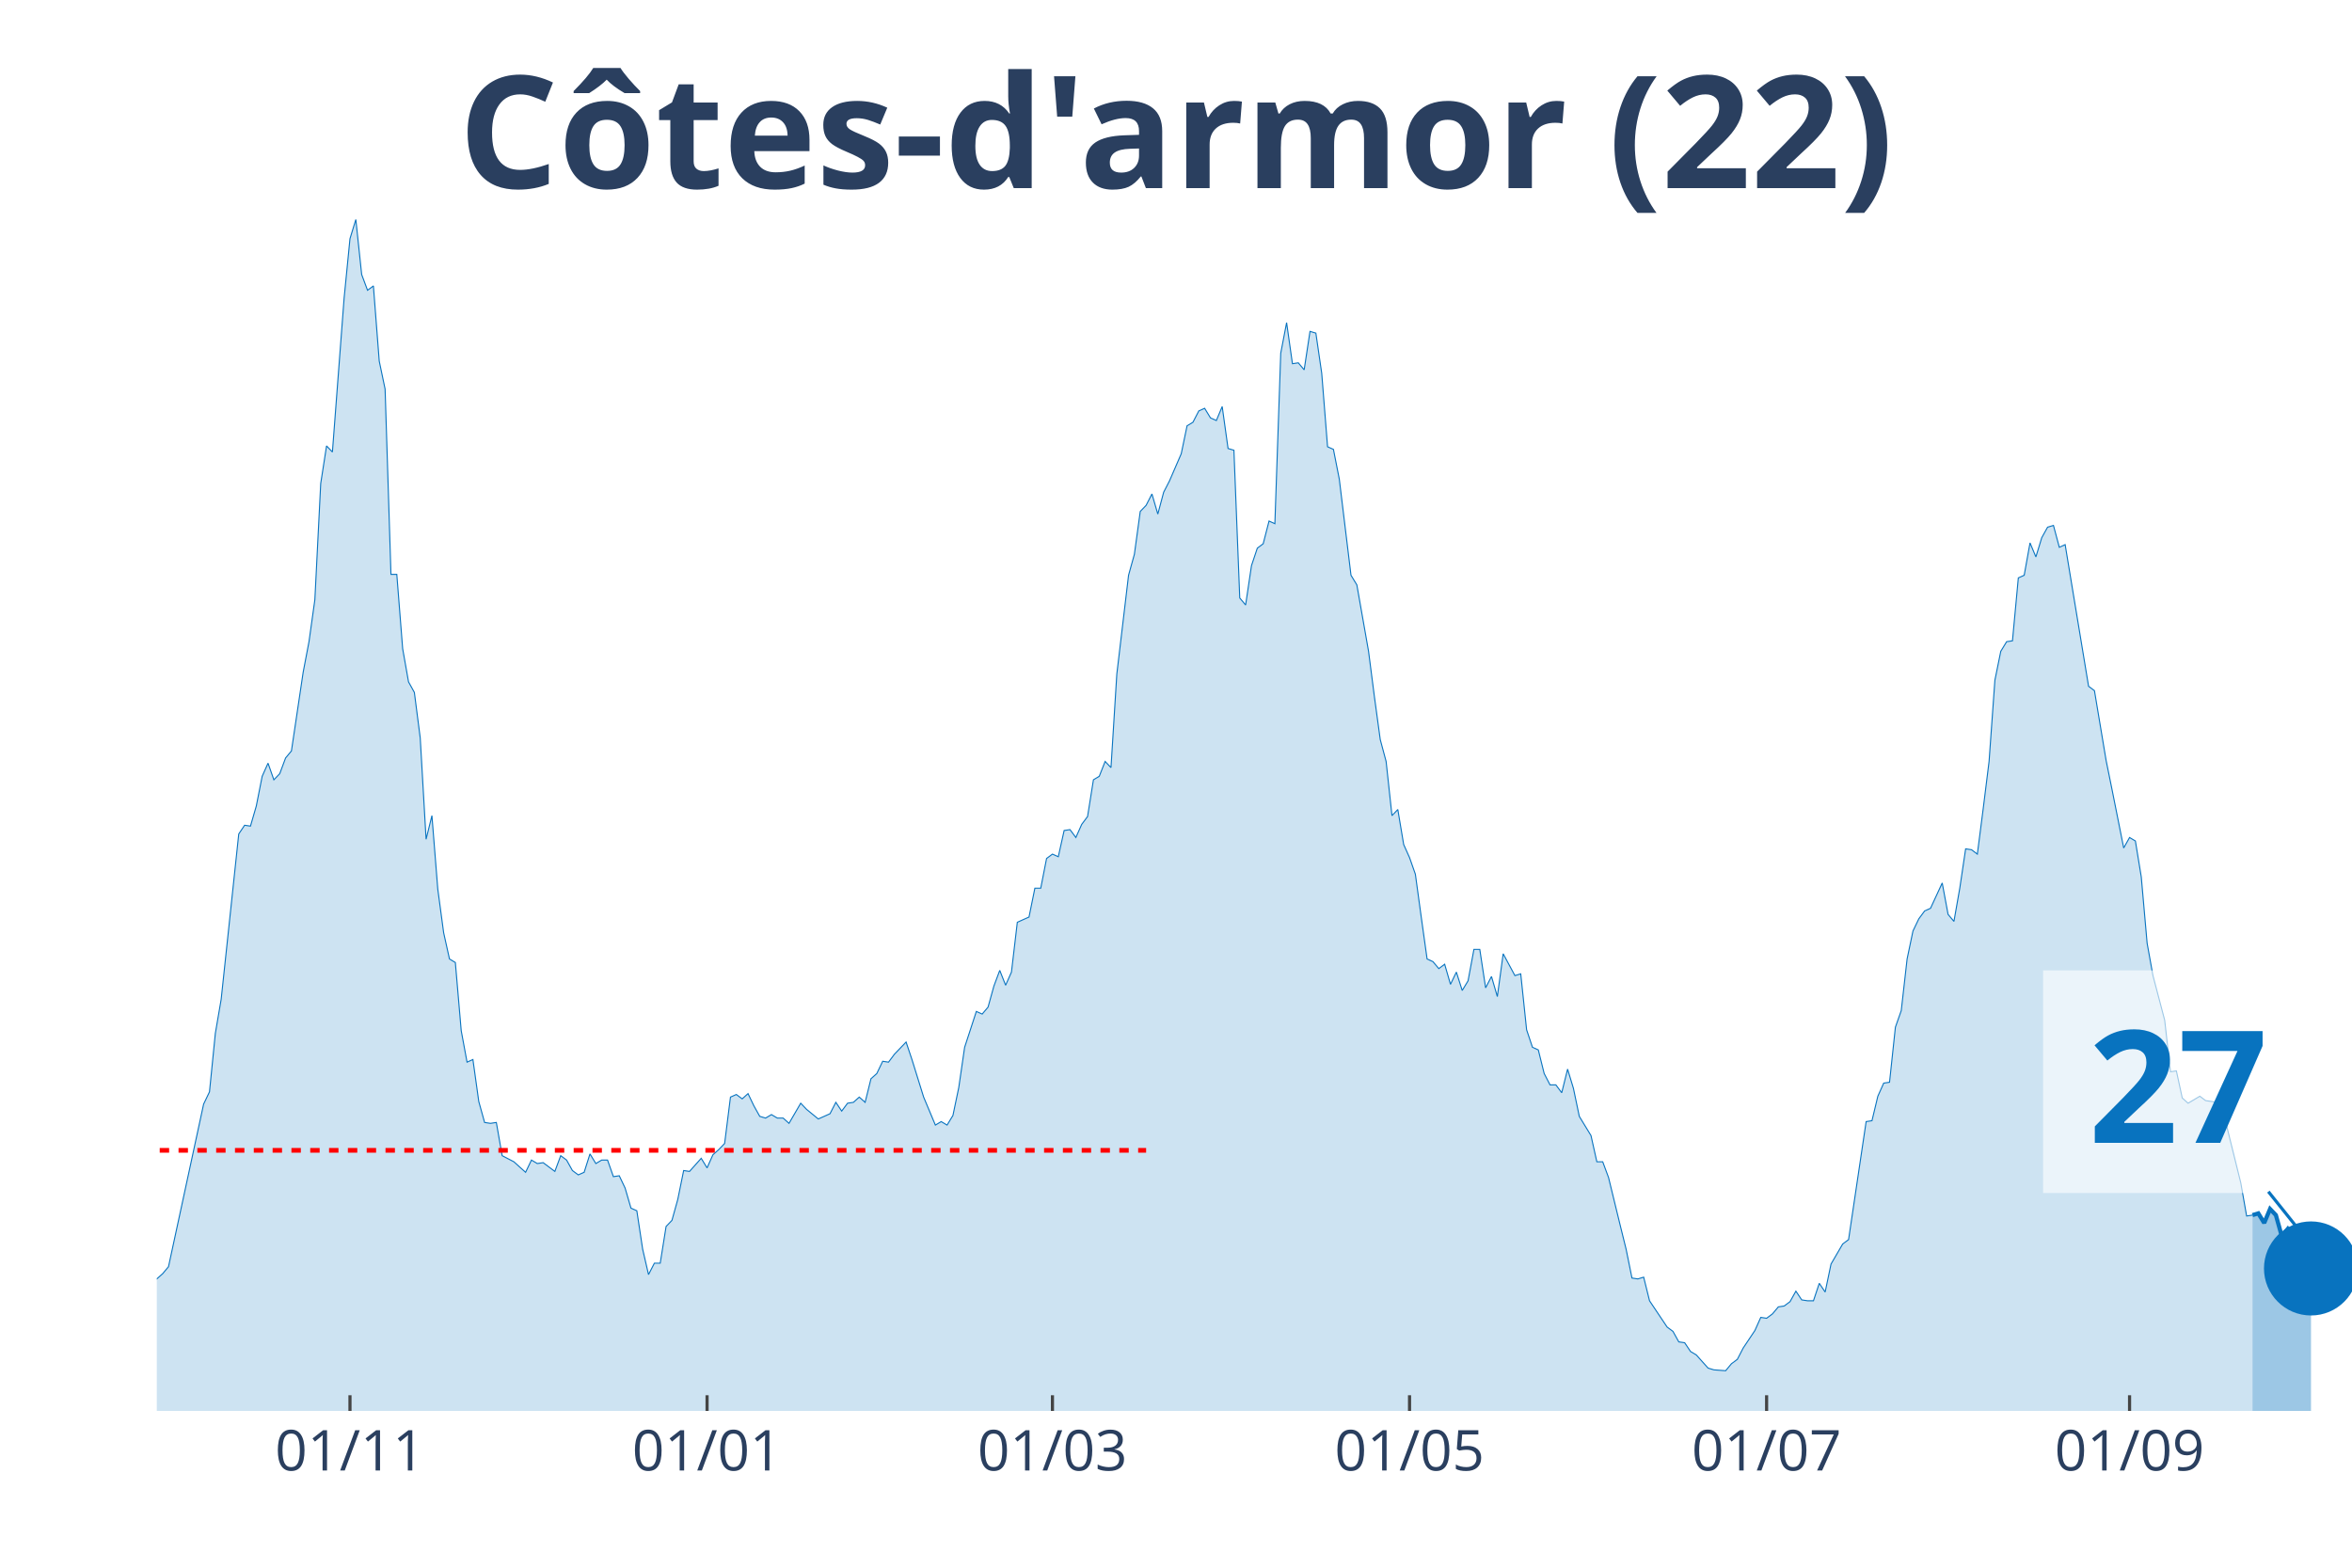
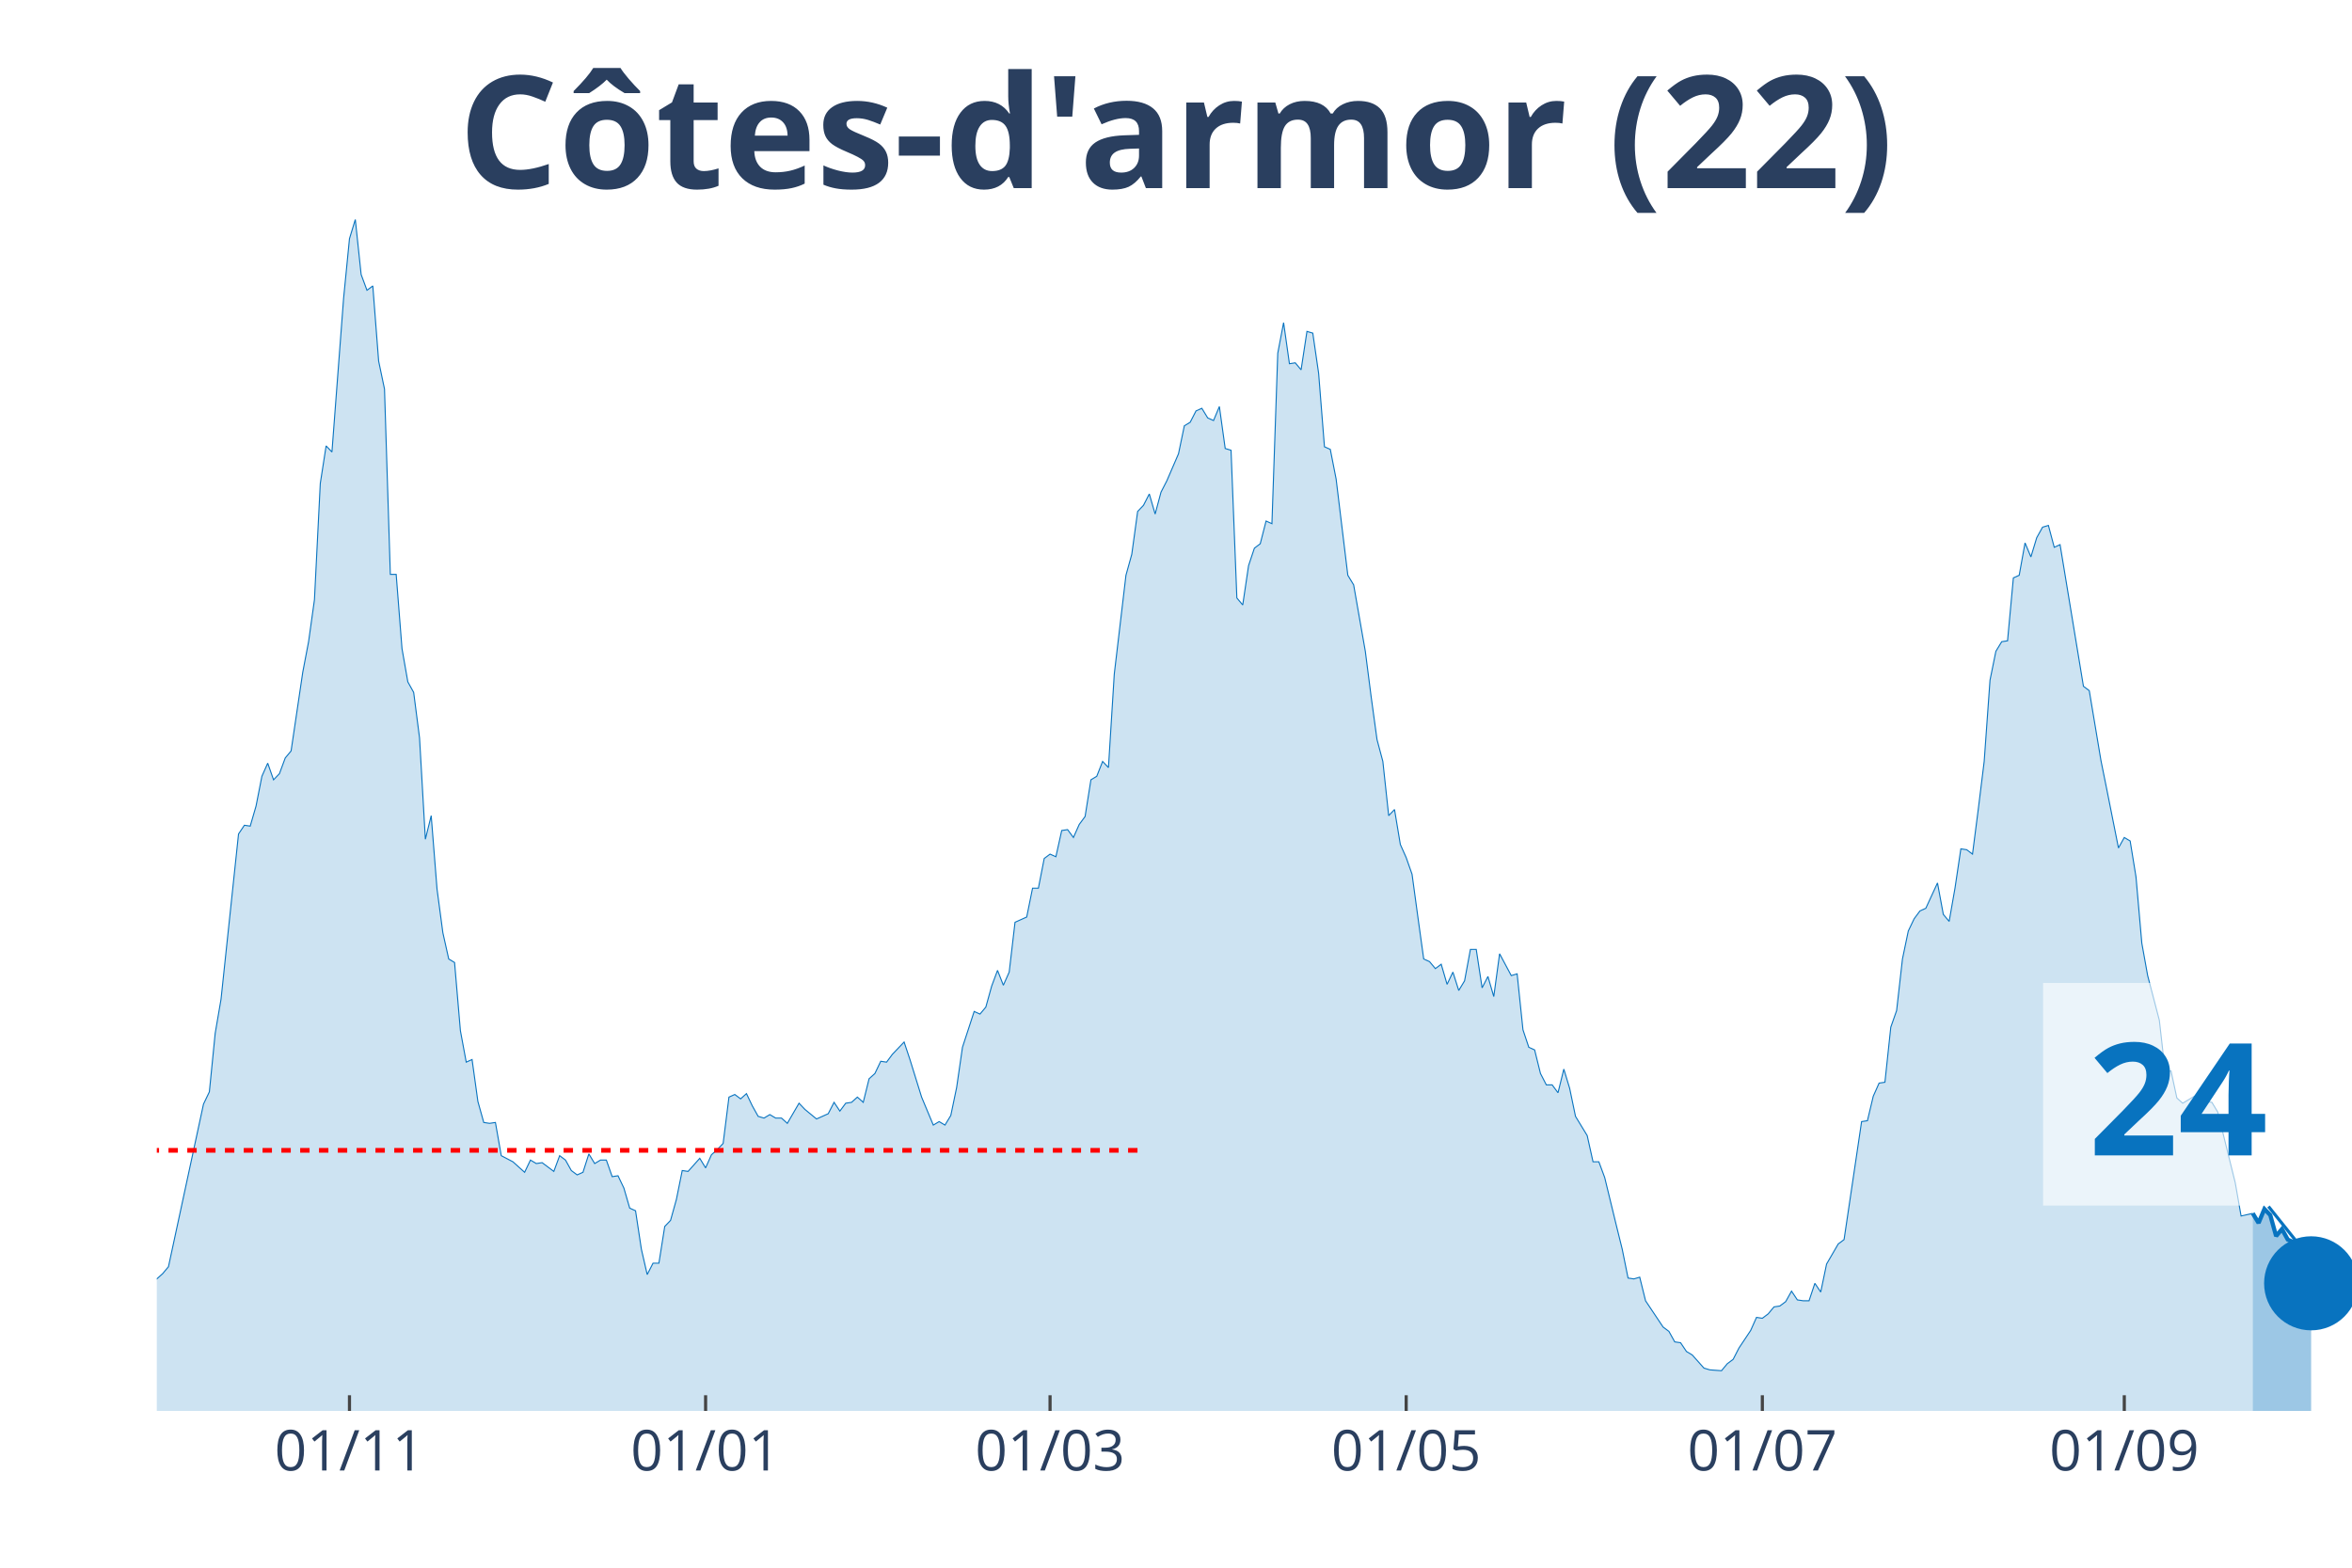
<svg xmlns="http://www.w3.org/2000/svg" class="main-svg" width="1125" height="750" style="" viewBox="0 0 750 500">
  <rect x="0" y="0" width="750" height="500" style="fill: rgb(0, 0, 0); fill-opacity: 0;" />
-   <defs id="defs-13d990">
+   <defs id="defs-eb20c2">
    <g class="clips">
-       <clipPath id="clip13d990xyplot" class="plotclip">
+       <clipPath id="clipeb20c2xyplot" class="plotclip">
        <rect width="700" height="380" />
      </clipPath>
-       <clipPath class="axesclip" id="clip13d990x">
+       <clipPath class="axesclip" id="clipeb20c2x">
        <rect x="50" y="0" width="700" height="500" />
      </clipPath>
-       <clipPath class="axesclip" id="clip13d990y">
+       <clipPath class="axesclip" id="clipeb20c2y">
        <rect x="0" y="70" width="750" height="380" />
      </clipPath>
-       <clipPath class="axesclip" id="clip13d990xy">
+       <clipPath class="axesclip" id="clipeb20c2xy">
        <rect x="50" y="70" width="700" height="380" />
      </clipPath>
    </g>
    <g class="gradients" />
  </defs>
  <g class="bglayer">
    <rect class="bg" x="50" y="70" width="700" height="380" style="fill: rgb(0, 0, 0); fill-opacity: 0; stroke-width: 0;" />
  </g>
  <g class="layer-below">
    <g class="imagelayer" />
    <g class="shapelayer" />
  </g>
  <g class="cartesianlayer">
    <g class="subplot xy">
      <g class="layer-subplot">
        <g class="shapelayer" />
        <g class="imagelayer" />
      </g>
      <g class="gridlayer">
        <g class="x">
-           <path class="xgrid crisp" transform="translate(111.6,0)" d="M0,70v380" style="stroke: rgb(255, 255, 255); stroke-opacity: 1; stroke-width: 1px;" />
-           <path class="xgrid crisp" transform="translate(225.47,0)" d="M0,70v380" style="stroke: rgb(255, 255, 255); stroke-opacity: 1; stroke-width: 1px;" />
-           <path class="xgrid crisp" transform="translate(335.6,0)" d="M0,70v380" style="stroke: rgb(255, 255, 255); stroke-opacity: 1; stroke-width: 1px;" />
-           <path class="xgrid crisp" transform="translate(449.47,0)" d="M0,70v380" style="stroke: rgb(255, 255, 255); stroke-opacity: 1; stroke-width: 1px;" />
-           <path class="xgrid crisp" transform="translate(563.33,0)" d="M0,70v380" style="stroke: rgb(255, 255, 255); stroke-opacity: 1; stroke-width: 1px;" />
-           <path class="xgrid crisp" transform="translate(679.07,0)" d="M0,70v380" style="stroke: rgb(255, 255, 255); stroke-opacity: 1; stroke-width: 1px;" />
+           <path class="xgrid crisp" transform="translate(111.44,0)" d="M0,70v380" style="stroke: rgb(255, 255, 255); stroke-opacity: 1; stroke-width: 1px;" />
+           <path class="xgrid crisp" transform="translate(225,0)" d="M0,70v380" style="stroke: rgb(255, 255, 255); stroke-opacity: 1; stroke-width: 1px;" />
+           <path class="xgrid crisp" transform="translate(334.84,0)" d="M0,70v380" style="stroke: rgb(255, 255, 255); stroke-opacity: 1; stroke-width: 1px;" />
+           <path class="xgrid crisp" transform="translate(448.4,0)" d="M0,70v380" style="stroke: rgb(255, 255, 255); stroke-opacity: 1; stroke-width: 1px;" />
+           <path class="xgrid crisp" transform="translate(561.97,0)" d="M0,70v380" style="stroke: rgb(255, 255, 255); stroke-opacity: 1; stroke-width: 1px;" />
+           <path class="xgrid crisp" transform="translate(677.39,0)" d="M0,70v380" style="stroke: rgb(255, 255, 255); stroke-opacity: 1; stroke-width: 1px;" />
        </g>
        <g class="y" />
      </g>
      <g class="zerolinelayer" />
      <path class="xlines-below" />
      <path class="ylines-below" />
      <g class="overlines-below" />
      <g class="xaxislayer-below" />
      <g class="yaxislayer-below" />
      <g class="overaxes-below" />
-       <g class="plot" transform="translate(50, 70)" clip-path="url('#clip13d990xyplot')">
+       <g class="plot" transform="translate(50, 70)" clip-path="url('#clipeb20c2xyplot')">
        <g class="scatterlayer mlayer">
-           <g class="trace scatter trace7c4a03" style="stroke-miterlimit: 2;">
+           <g class="trace scatter trace21c391" style="stroke-miterlimit: 2;">
            <g class="fills">
              <g>
-                 <path class="js-fill" d="M668.27,380L-253.87,380L-253.87,354.91L-248.27,344.59L-246.4,344.04L-242.67,345.71L-240.8,355.19L-233.33,367.73L-231.47,368.01L-222.13,374.98L-220.27,376.1L-205.33,377.77L-203.47,377.49L-182.93,378.05L-181.07,378.05L-160.53,379.44L-158.67,378.88L-154.93,376.38L-153.07,376.38L-149.33,374.7L-147.47,367.45L-145.6,365.5L-143.73,367.45L-136.27,368.29L-134.4,374.15L-130.67,375.54L-128.8,374.42L-119.47,373.03L-117.6,371.64L-113.87,371.91L-112,369.13L-110.13,370.52L-108.27,366.62L-100.8,365.22L-98.93,366.9L-97.07,366.06L-95.2,369.68L-93.33,369.68L-91.47,371.64L-87.73,373.03L-85.87,371.36L-84,370.8L-82.13,367.73L-80.27,368.01L-78.4,365.78L-74.67,362.99L-72.8,363.27L-69.07,361.04L-67.2,360.21L-63.47,356.02L-61.6,356.58L-57.87,353.51L-56,354.07L-54.13,350.45L-52.27,352.12L-46.67,347.66L-44.8,348.22L-42.93,341.8L-41.07,339.85L-39.2,338.74L-37.33,340.97L-33.6,339.57L-31.73,335.39L-29.87,335.11L-28,335.95L-26.13,327.03L-24.27,325.08L-22.4,325.08L-20.53,320.9L-16.8,315.88L-14.93,314.2L-13.07,321.17L-11.2,322.01L-9.33,323.4L-7.47,329.26L-3.73,336.79L-1.87,339.57L1.87,336.23L3.73,334L14.93,282.14L16.8,278.24L18.67,259.56L20.53,248.69L26.13,195.99L28,193.21L29.87,193.48L31.73,187.07L33.6,177.59L35.47,173.41L37.33,178.71L39.2,176.76L41.07,171.74L42.93,169.51L46.67,144.42L48.53,134.66L50.4,121.28L52.27,84.2L54.13,72.21L56,74.16L59.73,25.09L61.6,6.13L63.47,0L65.33,17.56L67.2,22.58L69.07,21.19L70.93,45.17L72.8,54.09L74.67,113.19L76.53,113.19L78.4,136.89L80.27,147.48L82.13,150.83L84,165.33L85.87,197.67L87.73,190.14L89.6,213.56L91.47,227.5L93.33,235.86L95.2,236.98L97.07,258.72L98.93,268.76L100.8,267.92L102.67,281.31L104.53,288L106.4,288.28L108.27,288L110.13,298.59L113.87,300.54L115.73,302.22L117.6,303.89L119.47,299.99L121.33,301.1L123.2,300.82L126.93,303.61L128.8,298.59L130.67,299.99L132.53,303.33L134.4,304.72L136.27,303.89L138.13,298.03L140,301.1L141.87,299.99L143.73,299.99L145.6,305.28L147.47,305L149.33,308.91L151.2,315.32L153.07,316.16L154.93,328.42L156.8,336.51L158.67,332.88L160.53,332.88L162.4,321.17L164.27,319.22L166.13,312.53L168,303.33L169.87,303.61L173.6,299.43L175.47,302.49L177.33,298.31L179.2,296.64L181.07,294.69L182.93,279.91L184.8,279.08L186.67,280.47L188.53,278.8L190.4,282.7L192.27,286.05L194.13,286.6L196,285.49L197.87,286.6L199.73,286.6L201.6,288.28L205.33,281.86L207.2,283.82L210.93,286.88L212.8,286.05L214.67,285.21L216.53,281.58L218.4,284.37L220.27,281.86L222.13,281.58L224,279.91L225.87,281.58L227.73,274.06L229.6,272.38L231.47,268.48L233.33,268.76L235.2,266.25L238.93,262.35L240.8,267.92L244.53,279.91L246.4,284.37L248.27,288.83L250.13,287.72L252,288.83L253.87,285.77L255.73,276.85L257.6,264.02L261.33,252.59L263.2,253.43L265.07,251.2L266.93,244.5L268.8,239.49L270.67,244.23L272.53,240.04L274.4,224.15L278.13,222.48L280,213.28L281.87,213.28L283.73,203.8L285.6,202.41L287.47,203.24L289.33,194.88L291.2,194.6L293.07,197.11L294.93,192.93L296.8,190.42L298.67,178.71L300.53,177.59L302.4,172.85L304.27,174.81L306.13,144.97L309.87,113.47L311.73,106.78L313.6,93.12L315.47,91.17L317.33,87.54L319.2,93.95L321.07,86.98L322.93,83.36L326.67,74.72L328.53,65.8L330.4,64.68L332.27,61.06L334.13,60.22L336,63.29L337.87,64.12L339.73,59.66L341.6,73.04L343.47,73.6L345.33,120.72L347.2,122.95L349.07,110.4L350.93,104.83L352.8,103.43L354.67,96.18L356.53,97.02L358.4,42.66L360.27,32.9L362.13,46L364,45.72L365.87,47.95L367.73,35.69L369.6,36.24L371.47,49.07L373.33,72.49L375.2,73.32L377.07,82.8L380.8,113.47L382.67,116.54L386.4,137.73L388.27,152.22L390.13,165.88L392,172.85L393.87,190.14L395.73,188.19L397.6,199.34L399.47,203.52L401.33,208.82L403.2,222.48L405.07,235.86L406.93,236.7L408.8,238.93L410.67,237.53L412.53,243.95L414.4,240.04L416.27,245.9L418.13,242.83L420,232.8L421.87,232.8L423.73,245.06L425.6,241.44L427.47,247.85L429.33,234.19L433.07,241.16L434.93,240.6L436.8,258.44L438.67,264.02L440.53,264.86L442.4,272.38L444.27,276.01L446.13,276.01L448,278.52L449.87,270.99L451.73,277.12L453.6,286.05L457.33,292.18L459.2,300.54L461.07,300.54L462.93,305.56L466.67,320.9L468.53,328.42L470.4,337.62L472.27,337.9L474.13,337.34L476,344.87L481.6,353.24L483.47,354.63L485.33,357.98L487.2,358.25L489.07,361.04L490.93,362.16L494.67,366.34L496.53,366.9L500.27,367.18L502.13,364.94L504,363.55L505.87,359.93L509.6,354.35L511.47,350.17L513.33,350.45L515.2,349.05L517.07,346.82L518.93,346.54L520.8,345.15L522.67,341.8L524.53,344.59L526.4,344.87L528.27,344.87L530.13,339.3L532,342.08L533.87,333.16L537.6,326.75L539.47,325.36L545.07,287.72L546.93,287.44L548.8,279.63L550.67,275.45L552.53,275.17L554.4,257.61L556.27,252.31L558.13,235.86L560,226.94L561.87,223.04L563.73,220.53L565.6,219.69L569.33,211.61L571.2,221.64L573.07,223.87L574.93,213.28L576.8,200.73L578.67,201.01L580.53,202.41L582.4,187.91L584.27,172.85L586.13,146.93L588,137.73L589.87,134.66L591.73,134.38L593.6,114.31L595.47,113.47L597.33,103.15L599.2,107.62L601.07,101.48L602.93,98.14L604.8,97.58L606.67,104.55L608.53,103.71L616,148.88L617.87,150.27L621.6,172.58L623.47,181.78L627.2,200.45L629.07,197.11L630.93,198.22L632.8,209.66L634.67,230.84L636.53,241.16L640.27,255.38L642.13,271.83L644,271.55L645.87,280.19L647.73,281.86L649.6,280.75L651.47,279.63L653.33,281.03L657.07,281.58L658.93,284.65L664.53,307.23L666.4,317.83L668.27,317.55" style="fill: rgb(8, 115, 191); fill-opacity: 0.2; stroke-width: 0;" />
+                 <path class="js-fill" d="M668.35,380L-253.19,380L-253.19,354.91L-247.61,344.59L-245.74,344.04L-242.02,345.71L-240.16,355.19L-232.71,367.73L-230.85,368.01L-221.54,374.98L-219.68,376.1L-204.79,377.77L-202.93,377.49L-182.45,378.05L-180.59,378.05L-160.11,379.44L-158.24,378.88L-154.52,376.38L-152.66,376.38L-148.94,374.7L-147.07,367.45L-145.21,365.5L-143.35,367.45L-135.9,368.29L-134.04,374.15L-130.32,375.54L-128.46,374.42L-119.15,373.03L-117.29,371.64L-113.56,371.91L-111.7,369.13L-109.84,370.52L-107.98,366.62L-100.53,365.22L-98.67,366.9L-96.81,366.06L-94.95,369.68L-93.09,369.68L-91.22,371.64L-87.5,373.03L-85.64,371.36L-83.78,370.8L-81.91,367.73L-80.05,368.01L-78.19,365.78L-74.47,362.99L-72.61,363.27L-68.88,361.04L-67.02,360.21L-63.3,356.02L-61.44,356.58L-57.71,353.51L-55.85,354.07L-53.99,350.45L-52.13,352.12L-46.54,347.66L-44.68,348.22L-42.82,341.8L-40.96,339.85L-39.1,338.74L-37.23,340.97L-33.51,339.57L-31.65,335.39L-29.79,335.11L-27.93,335.95L-26.06,327.03L-24.2,325.08L-22.34,325.08L-20.48,320.9L-16.76,315.88L-14.89,314.2L-13.03,321.17L-11.17,322.01L-9.31,323.4L-7.45,329.26L-3.72,336.79L-1.86,339.57L1.86,336.23L3.72,334L14.89,282.14L16.76,278.24L18.62,259.56L20.48,248.69L26.06,195.99L27.93,193.21L29.79,193.48L31.65,187.07L33.51,177.59L35.37,173.41L37.23,178.71L39.1,176.76L40.96,171.74L42.82,169.51L46.54,144.42L48.4,134.66L50.27,121.28L52.13,84.2L53.99,72.21L55.85,74.16L59.57,25.09L61.44,6.13L63.3,0L65.16,17.56L67.02,22.58L68.88,21.19L70.74,45.17L72.61,54.09L74.47,113.19L76.33,113.19L78.19,136.89L80.05,147.48L81.91,150.83L83.78,165.33L85.64,197.67L87.5,190.14L89.36,213.56L91.22,227.5L93.09,235.86L94.95,236.98L96.81,258.72L98.67,268.76L100.53,267.92L102.39,281.31L104.26,288L106.12,288.28L107.98,288L109.84,298.59L113.56,300.54L115.43,302.22L117.29,303.89L119.15,299.99L121.01,301.1L122.87,300.82L126.6,303.61L128.46,298.59L130.32,299.99L132.18,303.33L134.04,304.72L135.9,303.89L137.77,298.03L139.63,301.1L141.49,299.99L143.35,299.99L145.21,305.28L147.07,305L148.94,308.91L150.8,315.32L152.66,316.16L154.52,328.42L156.38,336.51L158.24,332.88L160.11,332.88L161.97,321.17L163.83,319.22L165.69,312.53L167.55,303.33L169.41,303.61L173.14,299.43L175,302.49L176.86,298.31L178.72,296.64L180.59,294.69L182.45,279.91L184.31,279.08L186.17,280.47L188.03,278.8L189.89,282.7L191.76,286.05L193.62,286.6L195.48,285.49L197.34,286.6L199.2,286.6L201.06,288.28L204.79,281.86L206.65,283.82L210.37,286.88L212.23,286.05L214.1,285.21L215.96,281.58L217.82,284.37L219.68,281.86L221.54,281.58L223.4,279.91L225.27,281.58L227.13,274.06L228.99,272.38L230.85,268.48L232.71,268.76L234.57,266.25L238.3,262.35L240.16,267.92L243.88,279.91L245.74,284.37L247.61,288.83L249.47,287.72L251.33,288.83L253.19,285.77L255.05,276.85L256.91,264.02L260.64,252.59L262.5,253.43L264.36,251.2L266.22,244.5L268.09,239.49L269.95,244.23L271.81,240.04L273.67,224.15L277.39,222.48L279.26,213.28L281.12,213.28L282.98,203.8L284.84,202.41L286.7,203.24L288.56,194.88L290.43,194.6L292.29,197.11L294.15,192.93L296.01,190.42L297.87,178.71L299.73,177.59L301.6,172.85L303.46,174.81L305.32,144.97L309.04,113.47L310.9,106.78L312.77,93.12L314.63,91.17L316.49,87.54L318.35,93.95L320.21,86.98L322.07,83.36L325.8,74.72L327.66,65.8L329.52,64.68L331.38,61.06L333.24,60.22L335.11,63.29L336.97,64.12L338.83,59.66L340.69,73.04L342.55,73.6L344.41,120.72L346.28,122.95L348.14,110.4L350,104.83L351.86,103.43L353.72,96.18L355.59,97.02L357.45,42.66L359.31,32.9L361.17,46L363.03,45.72L364.89,47.95L366.76,35.69L368.62,36.24L370.48,49.07L372.34,72.49L374.2,73.32L376.06,82.8L379.79,113.47L381.65,116.54L385.37,137.73L387.23,152.22L389.1,165.88L390.96,172.85L392.82,190.14L394.68,188.19L396.54,199.34L398.4,203.52L400.27,208.82L402.13,222.48L403.99,235.86L405.85,236.7L407.71,238.93L409.57,237.53L411.44,243.95L413.3,240.04L415.16,245.9L417.02,242.83L418.88,232.8L420.74,232.8L422.61,245.06L424.47,241.44L426.33,247.85L428.19,234.19L431.91,241.16L433.78,240.6L435.64,258.44L437.5,264.02L439.36,264.86L441.22,272.38L443.09,276.01L444.95,276.01L446.81,278.52L448.67,270.99L450.53,277.12L452.39,286.05L456.12,292.18L457.98,300.54L459.84,300.54L461.7,305.56L465.43,320.9L467.29,328.42L469.15,337.62L471.01,337.9L472.87,337.34L474.73,344.87L480.32,353.24L482.18,354.63L484.04,357.98L485.9,358.25L487.77,361.04L489.63,362.16L493.35,366.34L495.21,366.9L498.94,367.18L500.8,364.94L502.66,363.55L504.52,359.93L508.24,354.35L510.11,350.17L511.97,350.45L513.83,349.05L515.69,346.82L517.55,346.54L519.41,345.15L521.28,341.8L523.14,344.59L525,344.87L526.86,344.87L528.72,339.3L530.59,342.08L532.45,333.16L536.17,326.75L538.03,325.36L543.62,287.72L545.48,287.44L547.34,279.63L549.2,275.45L551.06,275.17L552.93,257.61L554.79,252.31L556.65,235.86L558.51,226.94L560.37,223.04L562.23,220.53L564.1,219.69L567.82,211.61L569.68,221.64L571.54,223.87L573.4,213.28L575.27,200.73L577.13,201.01L578.99,202.41L580.85,187.91L582.71,172.85L584.57,146.93L586.44,137.73L588.3,134.66L590.16,134.38L592.02,114.31L593.88,113.47L595.74,103.15L597.61,107.62L599.47,101.48L601.33,98.14L603.19,97.58L605.05,104.55L606.91,103.71L614.36,148.88L616.22,150.27L619.95,172.58L621.81,181.78L625.53,200.45L627.39,197.11L629.26,198.22L631.12,209.66L632.98,230.84L634.84,241.16L638.56,255.38L640.43,271.83L642.29,271.55L644.15,280.19L646.01,281.86L647.87,280.75L649.73,279.63L651.6,281.03L655.32,281.58L657.18,284.65L662.77,307.23L664.63,317.83L668.35,316.99" style="fill: rgb(8, 115, 191); fill-opacity: 0.2; stroke-width: 0;" />
              </g>
            </g>
            <g class="errorbars" />
            <g class="lines">
-               <path class="js-line" d="M-253.87,354.91L-248.27,344.59L-246.4,344.04L-242.67,345.71L-240.8,355.19L-233.33,367.73L-231.47,368.01L-222.13,374.98L-220.27,376.1L-205.33,377.77L-203.47,377.49L-182.93,378.05L-181.07,378.05L-160.53,379.44L-158.67,378.88L-154.93,376.38L-153.07,376.38L-149.33,374.7L-147.47,367.45L-145.6,365.5L-143.73,367.45L-136.27,368.29L-134.4,374.15L-130.67,375.54L-128.8,374.42L-119.47,373.03L-117.6,371.64L-113.87,371.91L-112,369.13L-110.13,370.52L-108.27,366.62L-100.8,365.22L-98.93,366.9L-97.07,366.06L-95.2,369.68L-93.33,369.68L-91.47,371.64L-87.73,373.03L-85.87,371.36L-84,370.8L-82.13,367.73L-80.27,368.01L-78.4,365.78L-74.67,362.99L-72.8,363.27L-69.07,361.04L-67.2,360.21L-63.47,356.02L-61.6,356.58L-57.87,353.51L-56,354.07L-54.13,350.45L-52.27,352.12L-46.67,347.66L-44.8,348.22L-42.93,341.8L-41.07,339.85L-39.2,338.74L-37.33,340.97L-33.6,339.57L-31.73,335.39L-29.87,335.11L-28,335.95L-26.13,327.03L-24.27,325.08L-22.4,325.08L-20.53,320.9L-16.8,315.88L-14.93,314.2L-13.07,321.17L-11.2,322.01L-9.33,323.4L-7.47,329.26L-3.73,336.79L-1.87,339.57L1.87,336.23L3.73,334L14.93,282.14L16.8,278.24L18.67,259.56L20.53,248.69L26.13,195.99L28,193.21L29.87,193.48L31.73,187.07L33.6,177.59L35.47,173.41L37.33,178.71L39.2,176.76L41.07,171.74L42.93,169.51L46.67,144.42L48.53,134.66L50.4,121.28L52.27,84.2L54.13,72.21L56,74.16L59.73,25.09L61.6,6.13L63.47,0L65.33,17.56L67.2,22.58L69.07,21.19L70.93,45.17L72.8,54.09L74.67,113.19L76.53,113.19L78.4,136.89L80.27,147.48L82.13,150.83L84,165.33L85.87,197.67L87.73,190.14L89.6,213.56L91.47,227.5L93.33,235.86L95.2,236.98L97.07,258.72L98.93,268.76L100.8,267.92L102.67,281.31L104.53,288L106.4,288.28L108.27,288L110.13,298.59L113.87,300.54L115.73,302.22L117.6,303.89L119.47,299.99L121.33,301.1L123.2,300.82L126.93,303.61L128.8,298.59L130.67,299.99L132.53,303.33L134.4,304.72L136.27,303.89L138.13,298.03L140,301.1L141.87,299.99L143.73,299.99L145.6,305.28L147.47,305L149.33,308.91L151.2,315.32L153.07,316.16L154.93,328.42L156.8,336.51L158.67,332.88L160.53,332.88L162.4,321.17L164.27,319.22L166.13,312.53L168,303.33L169.87,303.61L173.6,299.43L175.47,302.49L177.33,298.31L179.2,296.64L181.07,294.69L182.93,279.91L184.8,279.08L186.67,280.47L188.53,278.8L190.4,282.7L192.27,286.05L194.13,286.6L196,285.49L197.87,286.6L199.73,286.6L201.6,288.28L205.33,281.86L207.2,283.82L210.93,286.88L212.8,286.05L214.67,285.21L216.53,281.58L218.4,284.37L220.27,281.86L222.13,281.58L224,279.91L225.87,281.58L227.73,274.06L229.6,272.38L231.47,268.48L233.33,268.76L235.2,266.25L238.93,262.35L240.8,267.92L244.53,279.91L246.4,284.37L248.27,288.83L250.13,287.72L252,288.83L253.87,285.77L255.73,276.85L257.6,264.02L261.33,252.59L263.2,253.43L265.07,251.2L266.93,244.5L268.8,239.49L270.67,244.23L272.53,240.04L274.4,224.15L278.13,222.48L280,213.28L281.87,213.28L283.73,203.8L285.6,202.41L287.47,203.24L289.33,194.88L291.2,194.6L293.07,197.11L294.93,192.93L296.8,190.42L298.67,178.71L300.53,177.59L302.4,172.85L304.27,174.81L306.13,144.97L309.87,113.47L311.73,106.78L313.6,93.12L315.47,91.17L317.33,87.54L319.2,93.95L321.07,86.98L322.93,83.36L326.67,74.72L328.53,65.8L330.4,64.68L332.27,61.06L334.13,60.22L336,63.29L337.87,64.12L339.73,59.66L341.6,73.04L343.47,73.6L345.33,120.72L347.2,122.95L349.07,110.4L350.93,104.83L352.8,103.43L354.67,96.18L356.53,97.02L358.4,42.66L360.27,32.9L362.13,46L364,45.72L365.87,47.95L367.73,35.69L369.6,36.24L371.47,49.07L373.33,72.49L375.2,73.32L377.07,82.8L380.8,113.47L382.67,116.54L386.4,137.73L388.27,152.22L390.13,165.88L392,172.85L393.87,190.14L395.73,188.19L397.6,199.34L399.47,203.52L401.33,208.82L403.2,222.48L405.07,235.86L406.93,236.7L408.8,238.93L410.67,237.53L412.53,243.95L414.4,240.04L416.27,245.9L418.13,242.83L420,232.8L421.87,232.8L423.73,245.06L425.6,241.44L427.47,247.85L429.33,234.19L433.07,241.16L434.93,240.6L436.8,258.44L438.67,264.02L440.53,264.86L442.4,272.38L444.27,276.01L446.13,276.01L448,278.52L449.87,270.99L451.73,277.12L453.6,286.05L457.33,292.18L459.2,300.54L461.07,300.54L462.93,305.56L466.67,320.9L468.53,328.42L470.4,337.62L472.27,337.9L474.13,337.34L476,344.87L481.6,353.24L483.47,354.63L485.33,357.98L487.2,358.25L489.07,361.04L490.93,362.16L494.67,366.34L496.53,366.9L500.27,367.18L502.13,364.94L504,363.55L505.87,359.93L509.6,354.35L511.47,350.17L513.33,350.45L515.2,349.05L517.07,346.82L518.93,346.54L520.8,345.15L522.67,341.8L524.53,344.59L526.4,344.87L528.27,344.87L530.13,339.3L532,342.08L533.87,333.16L537.6,326.75L539.47,325.36L545.07,287.72L546.93,287.44L548.8,279.63L550.67,275.45L552.53,275.17L554.4,257.61L556.27,252.31L558.13,235.86L560,226.94L561.87,223.04L563.73,220.53L565.6,219.69L569.33,211.61L571.2,221.64L573.07,223.87L574.93,213.28L576.8,200.73L578.67,201.01L580.53,202.41L582.4,187.91L584.27,172.85L586.13,146.93L588,137.73L589.87,134.66L591.73,134.38L593.6,114.31L595.47,113.47L597.33,103.15L599.2,107.62L601.07,101.48L602.93,98.14L604.8,97.58L606.67,104.55L608.53,103.71L616,148.88L617.87,150.27L621.6,172.58L623.47,181.78L627.2,200.45L629.07,197.11L630.93,198.22L632.8,209.66L634.67,230.84L636.53,241.16L640.27,255.38L642.13,271.83L644,271.55L645.87,280.19L647.73,281.86L649.6,280.75L651.47,279.63L653.33,281.03L657.07,281.58L658.93,284.65L664.53,307.23L666.4,317.83L668.27,317.55" style="vector-effect: non-scaling-stroke; fill: none; stroke: rgb(8, 115, 191); stroke-opacity: 1; stroke-width: 0.5px; opacity: 1;" />
+               <path class="js-line" d="M-253.19,354.91L-247.61,344.59L-245.74,344.04L-242.02,345.71L-240.16,355.19L-232.71,367.73L-230.85,368.01L-221.54,374.98L-219.68,376.1L-204.79,377.77L-202.93,377.49L-182.45,378.05L-180.59,378.05L-160.11,379.44L-158.24,378.88L-154.52,376.38L-152.66,376.38L-148.94,374.7L-147.07,367.45L-145.21,365.5L-143.35,367.45L-135.9,368.29L-134.04,374.15L-130.32,375.54L-128.46,374.42L-119.15,373.03L-117.29,371.64L-113.56,371.91L-111.7,369.13L-109.84,370.52L-107.98,366.62L-100.53,365.22L-98.67,366.9L-96.81,366.06L-94.95,369.68L-93.09,369.68L-91.22,371.64L-87.5,373.03L-85.64,371.36L-83.78,370.8L-81.91,367.73L-80.05,368.01L-78.19,365.78L-74.47,362.99L-72.61,363.27L-68.88,361.04L-67.02,360.21L-63.3,356.02L-61.44,356.58L-57.71,353.51L-55.85,354.07L-53.99,350.45L-52.13,352.12L-46.54,347.66L-44.68,348.22L-42.82,341.8L-40.96,339.85L-39.1,338.74L-37.23,340.97L-33.51,339.57L-31.65,335.39L-29.79,335.11L-27.93,335.95L-26.06,327.03L-24.2,325.08L-22.34,325.08L-20.48,320.9L-16.76,315.88L-14.89,314.2L-13.03,321.17L-11.17,322.01L-9.31,323.4L-7.45,329.26L-3.72,336.79L-1.86,339.57L1.86,336.23L3.72,334L14.89,282.14L16.76,278.24L18.62,259.56L20.48,248.69L26.06,195.99L27.93,193.21L29.79,193.48L31.65,187.07L33.51,177.59L35.37,173.41L37.23,178.71L39.1,176.76L40.96,171.74L42.82,169.51L46.54,144.42L48.4,134.66L50.27,121.28L52.13,84.2L53.99,72.21L55.85,74.16L59.57,25.09L61.44,6.13L63.3,0L65.16,17.56L67.02,22.58L68.88,21.19L70.74,45.17L72.61,54.09L74.47,113.19L76.33,113.19L78.19,136.89L80.05,147.48L81.91,150.83L83.78,165.33L85.64,197.67L87.5,190.14L89.36,213.56L91.22,227.5L93.09,235.86L94.95,236.98L96.81,258.72L98.67,268.76L100.53,267.92L102.39,281.31L104.26,288L106.12,288.28L107.98,288L109.84,298.59L113.56,300.54L115.43,302.22L117.29,303.89L119.15,299.99L121.01,301.1L122.87,300.82L126.6,303.61L128.46,298.59L130.32,299.99L132.18,303.33L134.04,304.72L135.9,303.89L137.77,298.03L139.63,301.1L141.49,299.99L143.35,299.99L145.21,305.28L147.07,305L148.94,308.91L150.8,315.32L152.66,316.16L154.52,328.42L156.38,336.51L158.24,332.88L160.11,332.88L161.97,321.17L163.83,319.22L165.69,312.53L167.55,303.33L169.41,303.61L173.14,299.43L175,302.49L176.86,298.31L178.72,296.64L180.59,294.69L182.45,279.91L184.31,279.08L186.17,280.47L188.03,278.8L189.89,282.7L191.76,286.05L193.62,286.6L195.48,285.49L197.34,286.6L199.2,286.6L201.06,288.28L204.79,281.86L206.65,283.82L210.37,286.88L212.23,286.05L214.1,285.21L215.96,281.58L217.82,284.37L219.68,281.86L221.54,281.58L223.4,279.91L225.27,281.58L227.13,274.06L228.99,272.38L230.85,268.48L232.71,268.76L234.57,266.25L238.3,262.35L240.16,267.92L243.88,279.91L245.74,284.37L247.61,288.83L249.47,287.72L251.33,288.83L253.19,285.77L255.05,276.85L256.91,264.02L260.64,252.59L262.5,253.43L264.36,251.2L266.22,244.5L268.09,239.49L269.95,244.23L271.81,240.04L273.67,224.15L277.39,222.48L279.26,213.28L281.12,213.28L282.98,203.8L284.84,202.41L286.7,203.24L288.56,194.88L290.43,194.6L292.29,197.11L294.15,192.93L296.01,190.42L297.87,178.71L299.73,177.59L301.6,172.85L303.46,174.81L305.32,144.97L309.04,113.47L310.9,106.78L312.77,93.12L314.63,91.17L316.49,87.54L318.35,93.95L320.21,86.98L322.07,83.36L325.8,74.72L327.66,65.8L329.52,64.68L331.38,61.06L333.24,60.22L335.11,63.29L336.97,64.12L338.83,59.66L340.69,73.04L342.55,73.6L344.41,120.72L346.28,122.95L348.14,110.4L350,104.83L351.86,103.43L353.72,96.18L355.59,97.02L357.45,42.66L359.31,32.9L361.17,46L363.03,45.72L364.89,47.95L366.76,35.69L368.62,36.24L370.48,49.07L372.34,72.49L374.2,73.32L376.06,82.8L379.79,113.47L381.65,116.54L385.37,137.73L387.23,152.22L389.1,165.88L390.96,172.85L392.82,190.14L394.68,188.19L396.54,199.34L398.4,203.52L400.27,208.82L402.13,222.48L403.99,235.86L405.85,236.7L407.71,238.93L409.57,237.53L411.44,243.95L413.3,240.04L415.16,245.9L417.02,242.83L418.88,232.8L420.74,232.8L422.61,245.06L424.47,241.44L426.33,247.85L428.19,234.19L431.91,241.16L433.78,240.6L435.64,258.44L437.5,264.02L439.36,264.86L441.22,272.38L443.09,276.01L444.95,276.01L446.81,278.52L448.67,270.99L450.53,277.12L452.39,286.05L456.12,292.18L457.98,300.54L459.84,300.54L461.7,305.56L465.43,320.9L467.29,328.42L469.15,337.62L471.01,337.9L472.87,337.34L474.73,344.87L480.32,353.24L482.18,354.63L484.04,357.98L485.9,358.25L487.77,361.04L489.63,362.16L493.35,366.34L495.21,366.9L498.94,367.18L500.8,364.94L502.66,363.55L504.52,359.93L508.24,354.35L510.11,350.17L511.97,350.45L513.83,349.05L515.69,346.82L517.55,346.54L519.41,345.15L521.28,341.8L523.14,344.59L525,344.87L526.86,344.87L528.72,339.3L530.59,342.08L532.45,333.16L536.17,326.75L538.03,325.36L543.62,287.72L545.48,287.44L547.34,279.63L549.2,275.45L551.06,275.17L552.93,257.61L554.79,252.31L556.65,235.86L558.51,226.94L560.37,223.04L562.23,220.53L564.1,219.69L567.82,211.61L569.68,221.64L571.54,223.87L573.4,213.28L575.27,200.73L577.13,201.01L578.99,202.41L580.85,187.91L582.71,172.85L584.57,146.93L586.44,137.73L588.3,134.66L590.16,134.38L592.02,114.31L593.88,113.47L595.74,103.15L597.61,107.62L599.47,101.48L601.33,98.14L603.19,97.58L605.05,104.55L606.91,103.71L614.36,148.88L616.22,150.27L619.95,172.58L621.81,181.78L625.53,200.45L627.39,197.11L629.26,198.22L631.12,209.66L632.98,230.84L634.84,241.16L638.56,255.38L640.43,271.83L642.29,271.55L644.15,280.19L646.01,281.86L647.87,280.75L649.73,279.63L651.6,281.03L655.32,281.58L657.18,284.65L662.77,307.23L664.63,317.83L668.35,316.99" style="vector-effect: non-scaling-stroke; fill: none; stroke: rgb(8, 115, 191); stroke-opacity: 1; stroke-width: 0.5px; opacity: 1;" />
            </g>
            <g class="points" />
            <g class="text" />
          </g>
-           <g class="trace scatter trace4ec99c" style="stroke-miterlimit: 2;">
+           <g class="trace scatter trace6268cc" style="stroke-miterlimit: 2;">
            <g class="fills">
              <g>
-                 <path class="js-fill" d="M686.93,380L668.27,380L668.27,317.55L670.13,316.99L672,320.06L673.87,315.6L675.73,317.55L677.6,324.24L679.47,322.01L681.33,325.36L683.2,326.19L685.07,328.7L686.93,334.56" style="fill: rgb(8, 115, 191); fill-opacity: 0.4; stroke-width: 0;" />
+                 <path class="js-fill" d="M686.97,380L668.35,380L668.35,316.99L670.21,320.06L672.07,315.6L673.94,317.55L675.8,324.24L677.66,322.01L679.52,325.36L681.38,326.19L683.24,328.7L686.97,339.3" style="fill: rgb(8, 115, 191); fill-opacity: 0.4; stroke-width: 0;" />
              </g>
            </g>
            <g class="errorbars" />
            <g class="lines">
-               <path class="js-line" d="M668.27,317.55L670.13,316.99L672,320.06L673.87,315.6L675.73,317.55L677.6,324.24L679.47,322.01L681.33,325.36L683.2,326.19L685.07,328.7L686.93,334.56" style="vector-effect: non-scaling-stroke; fill: none; stroke: rgb(8, 115, 191); stroke-opacity: 1; stroke-width: 2px; opacity: 1;" />
+               <path class="js-line" d="M668.35,316.99L670.21,320.06L672.07,315.6L673.94,317.55L675.8,324.24L677.66,322.01L679.52,325.36L681.38,326.19L683.24,328.7L686.97,339.3" style="vector-effect: non-scaling-stroke; fill: none; stroke: rgb(8, 115, 191); stroke-opacity: 1; stroke-width: 2px; opacity: 1;" />
            </g>
            <g class="points" />
            <g class="text" />
          </g>
-           <g class="trace scatter traceed2cd9" style="stroke-miterlimit: 2; opacity: 1;">
+           <g class="trace scatter tracefd67c2" style="stroke-miterlimit: 2; opacity: 1;">
            <g class="fills" />
            <g class="errorbars" />
            <g class="lines" />
            <g class="points">
-               <path class="point" transform="translate(686.93,334.56)" d="M15,0A15,15 0 1,1 0,-15A15,15 0 0,1 15,0Z" style="opacity: 1; stroke-width: 0px; fill: rgb(8, 115, 191); fill-opacity: 1;" />
+               <path class="point" transform="translate(686.97,339.3)" d="M15,0A15,15 0 1,1 0,-15A15,15 0 0,1 15,0Z" style="opacity: 1; stroke-width: 0px; fill: rgb(8, 115, 191); fill-opacity: 1;" />
            </g>
            <g class="text" />
          </g>
        </g>
      </g>
      <g class="overplot" />
      <path class="xlines-above crisp" style="fill: none; stroke-width: 1px; stroke: rgb(0, 0, 0); stroke-opacity: 0;" d="" />
      <path class="ylines-above crisp" style="fill: none;" d="M0,0" />
      <g class="overlines-above" />
      <g class="xaxislayer-above">
-         <path class="xtick ticks crisp" d="M0,450v-5" transform="translate(111.6,0)" style="stroke: rgb(68, 68, 68); stroke-opacity: 1; stroke-width: 1px;" />
-         <path class="xtick ticks crisp" d="M0,450v-5" transform="translate(225.47,0)" style="stroke: rgb(68, 68, 68); stroke-opacity: 1; stroke-width: 1px;" />
-         <path class="xtick ticks crisp" d="M0,450v-5" transform="translate(335.6,0)" style="stroke: rgb(68, 68, 68); stroke-opacity: 1; stroke-width: 1px;" />
-         <path class="xtick ticks crisp" d="M0,450v-5" transform="translate(449.47,0)" style="stroke: rgb(68, 68, 68); stroke-opacity: 1; stroke-width: 1px;" />
-         <path class="xtick ticks crisp" d="M0,450v-5" transform="translate(563.33,0)" style="stroke: rgb(68, 68, 68); stroke-opacity: 1; stroke-width: 1px;" />
-         <path class="xtick ticks crisp" d="M0,450v-5" transform="translate(679.07,0)" style="stroke: rgb(68, 68, 68); stroke-opacity: 1; stroke-width: 1px;" />
+         <path class="xtick ticks crisp" d="M0,450v-5" transform="translate(111.44,0)" style="stroke: rgb(68, 68, 68); stroke-opacity: 1; stroke-width: 1px;" />
+         <path class="xtick ticks crisp" d="M0,450v-5" transform="translate(225,0)" style="stroke: rgb(68, 68, 68); stroke-opacity: 1; stroke-width: 1px;" />
+         <path class="xtick ticks crisp" d="M0,450v-5" transform="translate(334.84,0)" style="stroke: rgb(68, 68, 68); stroke-opacity: 1; stroke-width: 1px;" />
+         <path class="xtick ticks crisp" d="M0,450v-5" transform="translate(448.4,0)" style="stroke: rgb(68, 68, 68); stroke-opacity: 1; stroke-width: 1px;" />
+         <path class="xtick ticks crisp" d="M0,450v-5" transform="translate(561.97,0)" style="stroke: rgb(68, 68, 68); stroke-opacity: 1; stroke-width: 1px;" />
+         <path class="xtick ticks crisp" d="M0,450v-5" transform="translate(677.39,0)" style="stroke: rgb(68, 68, 68); stroke-opacity: 1; stroke-width: 1px;" />
        <g class="xtick">
-           <text text-anchor="middle" x="0" y="469" transform="translate(111.6,0)" style="font-family: 'Open Sans', verdana, arial, sans-serif; font-size: 18px; fill: rgb(42, 63, 95); fill-opacity: 1; white-space: pre;">01/11</text>
+           <text text-anchor="middle" x="0" y="469" transform="translate(111.44,0)" style="font-family: 'Open Sans', verdana, arial, sans-serif; font-size: 18px; fill: rgb(42, 63, 95); fill-opacity: 1; white-space: pre;">01/11</text>
        </g>
        <g class="xtick">
-           <text text-anchor="middle" x="0" y="469" transform="translate(225.47,0)" style="font-family: 'Open Sans', verdana, arial, sans-serif; font-size: 18px; fill: rgb(42, 63, 95); fill-opacity: 1; white-space: pre;">01/01</text>
+           <text text-anchor="middle" x="0" y="469" transform="translate(225,0)" style="font-family: 'Open Sans', verdana, arial, sans-serif; font-size: 18px; fill: rgb(42, 63, 95); fill-opacity: 1; white-space: pre;">01/01</text>
        </g>
        <g class="xtick">
-           <text text-anchor="middle" x="0" y="469" transform="translate(335.6,0)" style="font-family: 'Open Sans', verdana, arial, sans-serif; font-size: 18px; fill: rgb(42, 63, 95); fill-opacity: 1; white-space: pre;">01/03</text>
+           <text text-anchor="middle" x="0" y="469" transform="translate(334.84,0)" style="font-family: 'Open Sans', verdana, arial, sans-serif; font-size: 18px; fill: rgb(42, 63, 95); fill-opacity: 1; white-space: pre;">01/03</text>
        </g>
        <g class="xtick">
-           <text text-anchor="middle" x="0" y="469" transform="translate(449.47,0)" style="font-family: 'Open Sans', verdana, arial, sans-serif; font-size: 18px; fill: rgb(42, 63, 95); fill-opacity: 1; white-space: pre;">01/05</text>
+           <text text-anchor="middle" x="0" y="469" transform="translate(448.4,0)" style="font-family: 'Open Sans', verdana, arial, sans-serif; font-size: 18px; fill: rgb(42, 63, 95); fill-opacity: 1; white-space: pre;">01/05</text>
        </g>
        <g class="xtick">
-           <text text-anchor="middle" x="0" y="469" transform="translate(563.33,0)" style="font-family: 'Open Sans', verdana, arial, sans-serif; font-size: 18px; fill: rgb(42, 63, 95); fill-opacity: 1; white-space: pre;">01/07</text>
+           <text text-anchor="middle" x="0" y="469" transform="translate(561.97,0)" style="font-family: 'Open Sans', verdana, arial, sans-serif; font-size: 18px; fill: rgb(42, 63, 95); fill-opacity: 1; white-space: pre;">01/07</text>
        </g>
        <g class="xtick">
-           <text text-anchor="middle" x="0" y="469" transform="translate(679.07,0)" style="font-family: 'Open Sans', verdana, arial, sans-serif; font-size: 18px; fill: rgb(42, 63, 95); fill-opacity: 1; white-space: pre;">01/09</text>
+           <text text-anchor="middle" x="0" y="469" transform="translate(677.39,0)" style="font-family: 'Open Sans', verdana, arial, sans-serif; font-size: 18px; fill: rgb(42, 63, 95); fill-opacity: 1; white-space: pre;">01/09</text>
        </g>
      </g>
      <g class="yaxislayer-above" />
      <g class="overaxes-above" />
    </g>
  </g>
  <g class="polarlayer" />
  <g class="ternarylayer" />
  <g class="geolayer" />
  <g class="funnelarealayer" />
  <g class="pielayer" />
  <g class="treemaplayer" />
  <g class="sunburstlayer" />
  <g class="glimages" />
-   <defs id="topdefs-13d990">
+   <defs id="topdefs-eb20c2">
    <g class="clips" />
  </defs>
  <g class="layer-above">
    <g class="imagelayer" />
    <g class="shapelayer">
-       <path data-index="0" fill-rule="evenodd" d="M-999.07,366.89L365.47,366.89" clip-path="url('#clip13d990xy')" style="opacity: 1; stroke: rgb(255, 0, 0); stroke-opacity: 1; fill: rgb(0, 0, 0); fill-opacity: 0; stroke-dasharray: 3px, 3px; stroke-width: 1.5px;" />
+       <path data-index="0" fill-rule="evenodd" d="M-996.28,366.89L364.63,366.89" clip-path="url('#clipeb20c2xy')" style="opacity: 1; stroke: rgb(255, 0, 0); stroke-opacity: 1; fill: rgb(0, 0, 0); fill-opacity: 0; stroke-dasharray: 3px, 3px; stroke-width: 1.5px;" />
    </g>
  </g>
  <g class="infolayer">
    <g class="g-gtitle">
      <text class="gtitle" x="375" y="25" text-anchor="middle" dy="0.7em" style="font-family: 'Open Sans', verdana, arial, sans-serif; font-size: 50px; fill: rgb(42, 63, 95); opacity: 1; font-weight: normal; white-space: pre;">
        <tspan style="font-weight:bold">Côtes-d'armor (22)</tspan>
      </text>
    </g>
    <g class="g-xtitle" />
    <g class="annotation" data-index="0" style="opacity: 1;">
-       <g class="annotation-text-g" transform="rotate(0,694.93,344.56)">
-         <g class="cursor-pointer" transform="translate(651, 309)">
+       <g class="annotation-text-g" transform="rotate(0,694.97,349.3)">
+         <g class="cursor-pointer" transform="translate(651, 313)">
          <rect class="bg" x="0.5" y="0.5" width="86" height="71" style="stroke-width: 1px; stroke: rgb(0, 0, 0); stroke-opacity: 0; fill: rgb(255, 255, 255); fill-opacity: 0.6;" />
          <text class="annotation-text" text-anchor="middle" x="43.531" y="55.5" style="font-family: 'Open Sans', verdana, arial, sans-serif; font-size: 50px; fill: rgb(8, 115, 191); fill-opacity: 1; white-space: pre;">
-             <tspan style="font-weight:bold">27 </tspan>
+             <tspan style="font-weight:bold">24 </tspan>
          </text>
        </g>
      </g>
      <g class="annotation-arrow-g" style="opacity: 1;">
-         <path d="M723.33,380.06L734.93,394.56" style="stroke-width: 1px; stroke: rgb(8, 115, 191); stroke-opacity: 1; stroke-dasharray: 0px, 0px, 18.569px, 18.569px;" />
+         <path d="M723.37,384.8L734.97,399.3" style="stroke-width: 1px; stroke: rgb(8, 115, 191); stroke-opacity: 1; stroke-dasharray: 0px, 0px, 18.569px, 18.569px;" />
      </g>
    </g>
  </g>
</svg>
